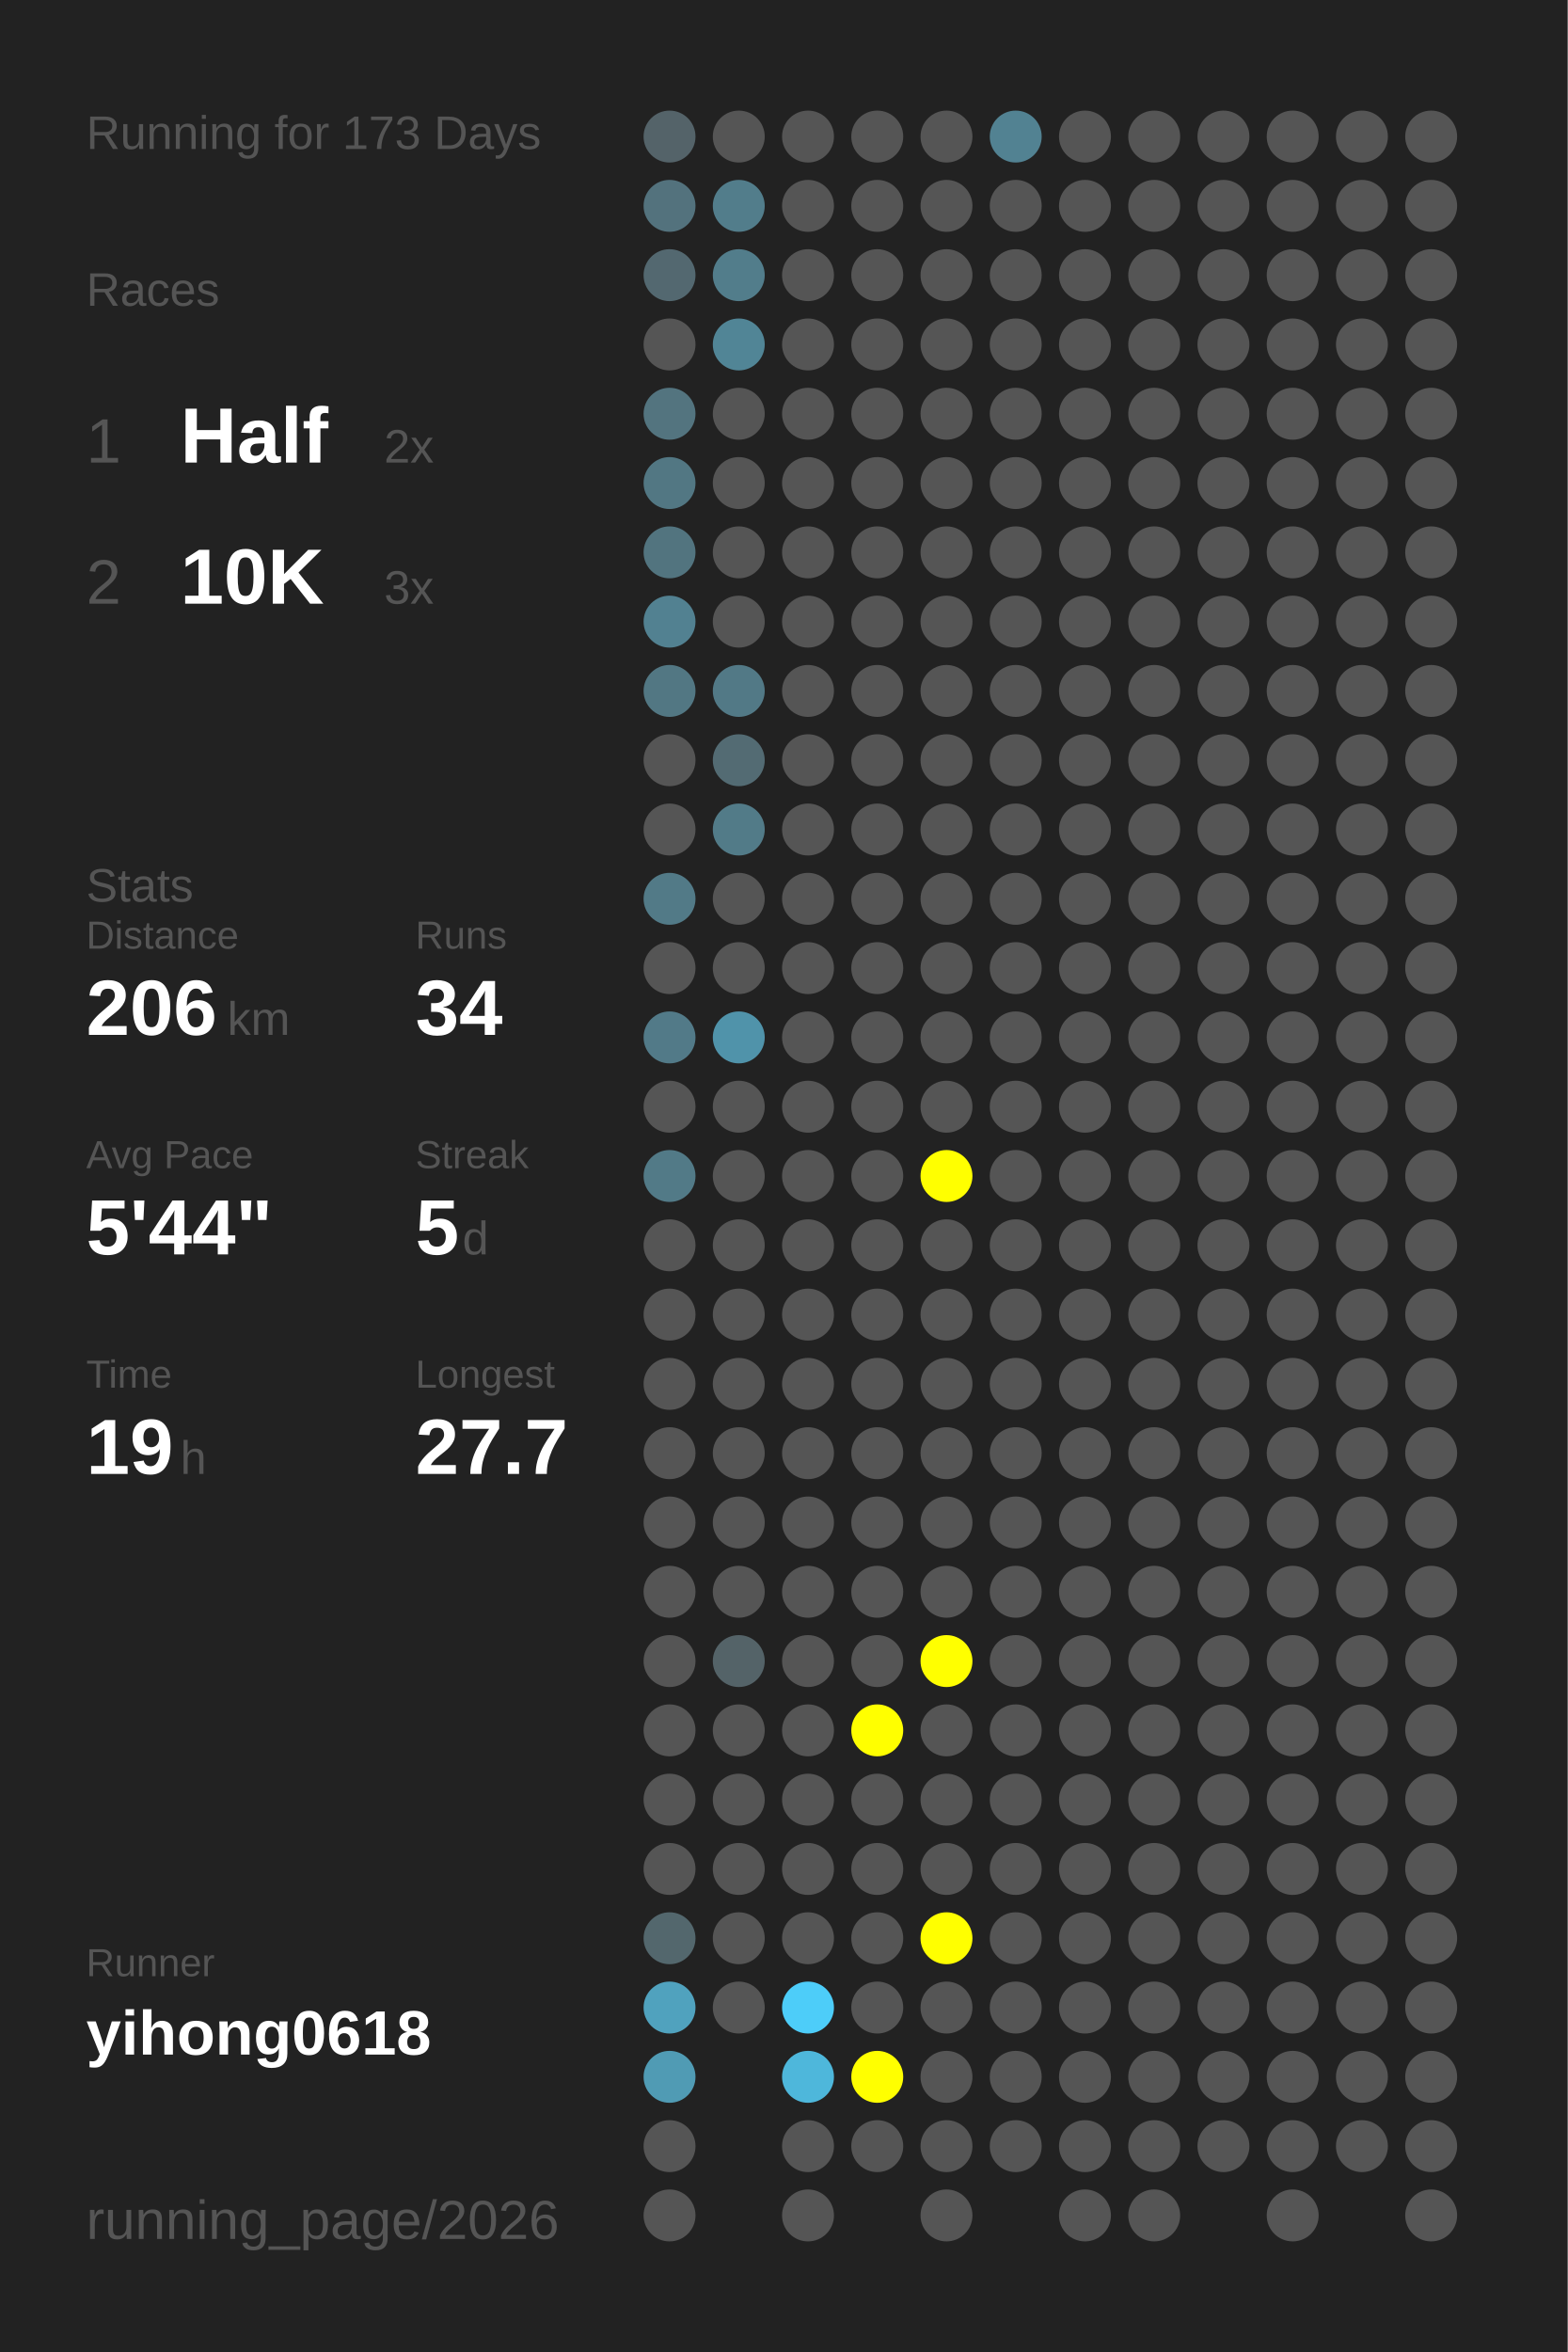
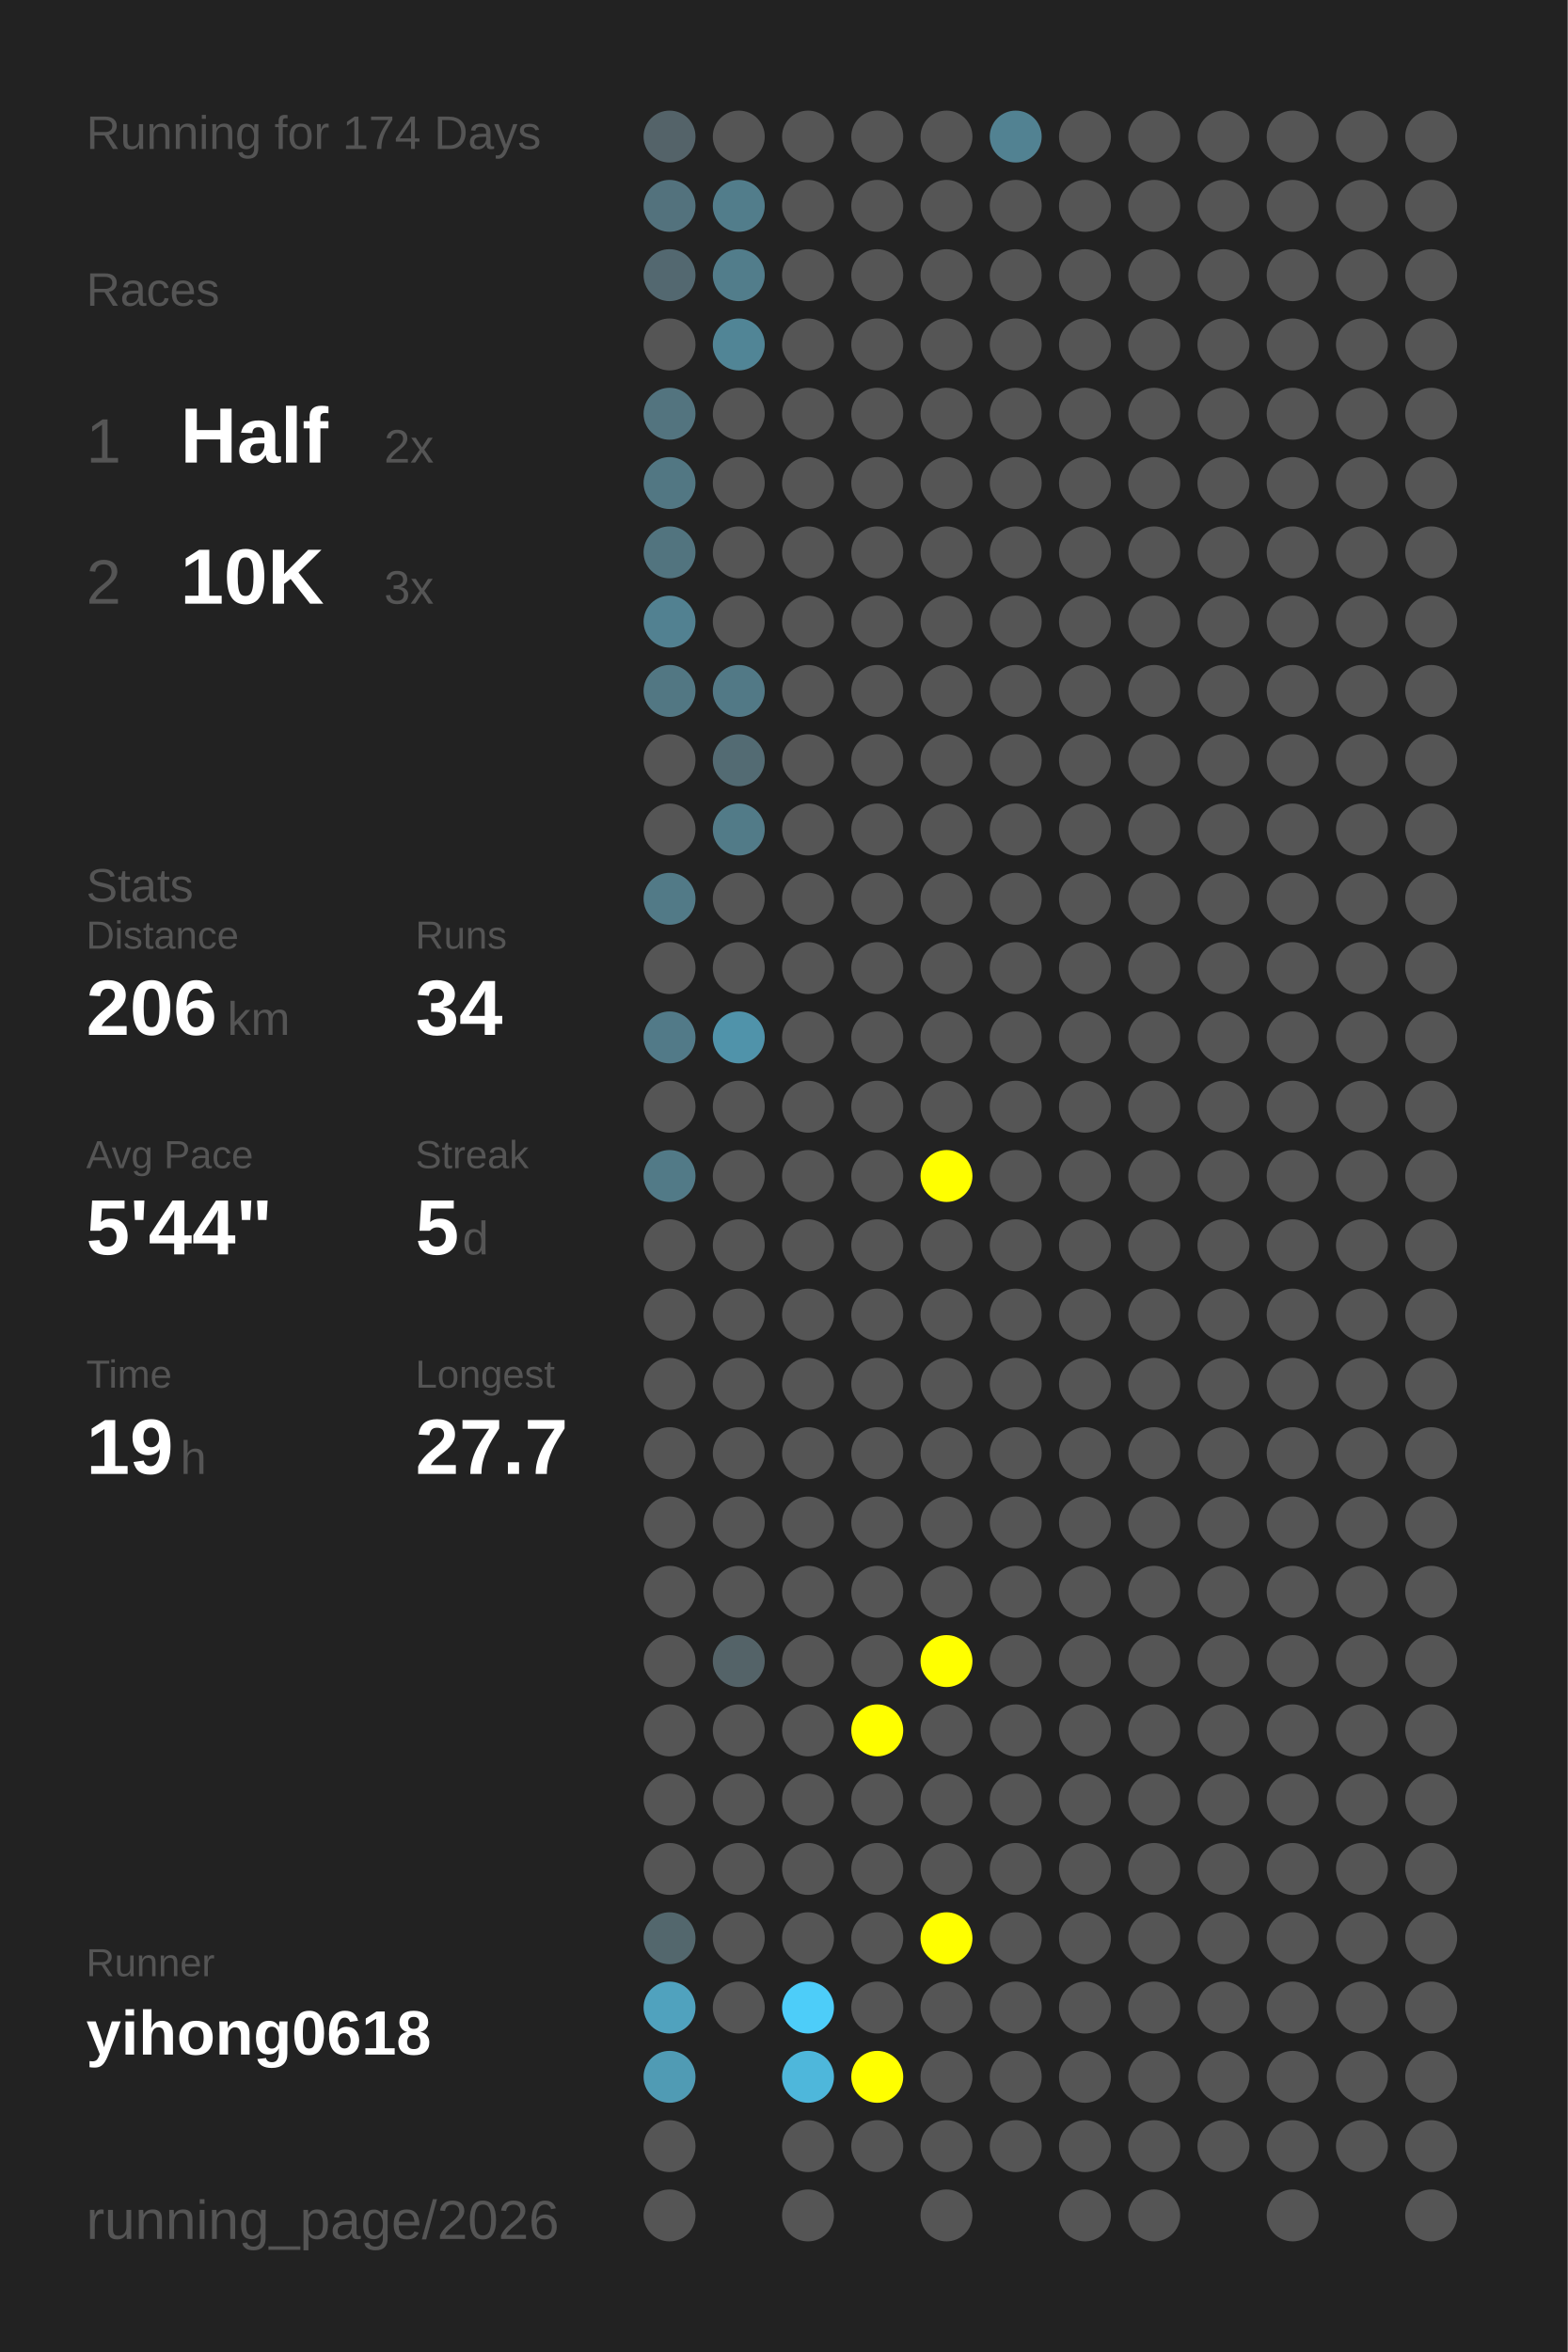
<svg xmlns="http://www.w3.org/2000/svg" baseProfile="full" height="300mm" version="1.1" viewBox="0,0,200,300" width="200mm">
  <defs />
  <rect fill="#222222" height="300" width="200" x="0" y="0" />
-   <text fill="#555555" style="font-size:6px; font-family:Arial;" x="11" y="19">Running for 173 Days</text>
+   <text fill="#555555" style="font-size:6px; font-family:Arial;" x="11" y="19">Running for 174 Days</text>
  <text fill="#555555" style="font-size:6px; font-family:Arial;" x="11" y="39">Races</text>
  <text fill="#555555" style="font-size:8px; font-family:Arial;" x="11" y="59">1</text>
  <text fill="#FFFFFF" style="font-size:10px; font-family:Arial; font-weight:bold;" x="23" y="59">Half</text>
  <text fill="#555555" style="font-size:6px; font-family:Arial;" x="49" y="59">2x</text>
  <text fill="#555555" style="font-size:8px; font-family:Arial;" x="11" y="77">2</text>
  <text fill="#FFFFFF" style="font-size:10px; font-family:Arial; font-weight:bold;" x="23" y="77">10K</text>
  <text fill="#555555" style="font-size:6px; font-family:Arial;" x="49" y="77">3x</text>
  <text fill="#555555" style="font-size:6px; font-family:Arial;" x="11" y="115">Stats</text>
  <text fill="#555555" style="font-size:5px; font-family:Arial;" x="11" y="121">Distance</text>
  <text fill="#FFFFFF" style="font-size:10px; font-family:Arial; font-weight:bold;" x="11" y="132">206</text>
  <text fill="#555555" style="font-size:6px; font-family:Arial;" x="29" y="132">km</text>
  <text fill="#555555" style="font-size:5px; font-family:Arial;" x="53" y="121">Runs</text>
  <text fill="#FFFFFF" style="font-size:10px; font-family:Arial; font-weight:bold;" x="53" y="132">34</text>
  <text fill="#555555" style="font-size:5px; font-family:Arial;" x="11" y="149">Avg Pace</text>
  <text fill="#FFFFFF" style="font-size:10px; font-family:Arial; font-weight:bold;" x="11" y="160">5'44"</text>
  <text fill="#555555" style="font-size:5px; font-family:Arial;" x="53" y="149">Streak</text>
  <text fill="#FFFFFF" style="font-size:10px; font-family:Arial; font-weight:bold;" x="53" y="160">5</text>
  <text fill="#555555" style="font-size:6px; font-family:Arial;" x="59" y="160">d</text>
  <text fill="#555555" style="font-size:5px; font-family:Arial;" x="11" y="177">Time</text>
  <text fill="#FFFFFF" style="font-size:10px; font-family:Arial; font-weight:bold;" x="11" y="188">19</text>
  <text fill="#555555" style="font-size:6px; font-family:Arial;" x="23" y="188">h</text>
  <text fill="#555555" style="font-size:5px; font-family:Arial;" x="53" y="177">Longest</text>
  <text fill="#FFFFFF" style="font-size:10px; font-family:Arial; font-weight:bold;" x="53" y="188">27.7</text>
  <text fill="#555555" style="font-size:5px; font-family:Arial;" x="11" y="252.065">Runner</text>
  <text fill="#FFFFFF" style="font-size:8px; font-family:Arial; font-weight:bold;" x="11" y="262.065">yihong0618</text>
  <text fill="#555555" style="font-size:7px; font-family:Arial;" x="11" y="285.581">running_page/2026</text>
  <circle cx="85.417" cy="17.419" fill="#546369" r="3.312" />
  <circle cx="85.417" cy="26.258" fill="#53727d" r="3.312" />
  <circle cx="85.417" cy="35.097" fill="#536870" r="3.312" />
  <circle cx="85.417" cy="43.935" fill="#555555" r="3.312" />
  <circle cx="85.417" cy="52.774" fill="#53747f" r="3.312" />
  <circle cx="85.417" cy="61.613" fill="#527783" r="3.312" />
  <circle cx="85.417" cy="70.452" fill="#52747f" r="3.312" />
  <circle cx="85.417" cy="79.29" fill="#528191" r="3.312" />
  <circle cx="85.417" cy="88.129" fill="#527783" r="3.312" />
  <circle cx="85.417" cy="96.968" fill="#555555" r="3.312" />
  <circle cx="85.417" cy="105.806" fill="#555555" r="3.312" />
  <circle cx="85.417" cy="114.645" fill="#527a87" r="3.312" />
  <circle cx="85.417" cy="123.484" fill="#555555" r="3.312" />
  <circle cx="85.417" cy="132.323" fill="#527a88" r="3.312" />
  <circle cx="85.417" cy="141.161" fill="#555555" r="3.312" />
  <circle cx="85.417" cy="150" fill="#527a87" r="3.312" />
  <circle cx="85.417" cy="158.839" fill="#555555" r="3.312" />
  <circle cx="85.417" cy="167.677" fill="#555555" r="3.312" />
  <circle cx="85.417" cy="176.516" fill="#555555" r="3.312" />
  <circle cx="85.417" cy="185.355" fill="#555555" r="3.312" />
  <circle cx="85.417" cy="194.194" fill="#555555" r="3.312" />
  <circle cx="85.417" cy="203.032" fill="#555555" r="3.312" />
  <circle cx="85.417" cy="211.871" fill="#555555" r="3.312" />
  <circle cx="85.417" cy="220.71" fill="#555555" r="3.312" />
  <circle cx="85.417" cy="229.548" fill="#555555" r="3.312" />
  <circle cx="85.417" cy="238.387" fill="#555555" r="3.312" />
  <circle cx="85.417" cy="247.226" fill="#53676d" r="3.312" />
  <circle cx="85.417" cy="256.065" fill="#50a2be" r="3.312" />
  <circle cx="85.417" cy="264.903" fill="#509bb4" r="3.312" />
  <circle cx="85.417" cy="273.742" fill="#555555" r="3.312" />
  <circle cx="85.417" cy="282.581" fill="#555555" r="3.312" />
  <circle cx="94.25" cy="17.419" fill="#555555" r="3.312" />
  <circle cx="94.25" cy="26.258" fill="#527d8b" r="3.312" />
  <circle cx="94.25" cy="35.097" fill="#527d8b" r="3.312" />
  <circle cx="94.25" cy="43.935" fill="#518596" r="3.312" />
  <circle cx="94.25" cy="52.774" fill="#555555" r="3.312" />
  <circle cx="94.25" cy="61.613" fill="#555555" r="3.312" />
  <circle cx="94.25" cy="70.452" fill="#555555" r="3.312" />
  <circle cx="94.25" cy="79.29" fill="#555555" r="3.312" />
  <circle cx="94.25" cy="88.129" fill="#527986" r="3.312" />
  <circle cx="94.25" cy="96.968" fill="#536b73" r="3.312" />
  <circle cx="94.25" cy="105.806" fill="#527b88" r="3.312" />
  <circle cx="94.25" cy="114.645" fill="#555555" r="3.312" />
  <circle cx="94.25" cy="123.484" fill="#555555" r="3.312" />
  <circle cx="94.25" cy="132.323" fill="#5093aa" r="3.312" />
  <circle cx="94.25" cy="141.161" fill="#555555" r="3.312" />
  <circle cx="94.25" cy="150" fill="#555555" r="3.312" />
  <circle cx="94.25" cy="158.839" fill="#555555" r="3.312" />
  <circle cx="94.25" cy="167.677" fill="#555555" r="3.312" />
  <circle cx="94.25" cy="176.516" fill="#555555" r="3.312" />
  <circle cx="94.25" cy="185.355" fill="#555555" r="3.312" />
  <circle cx="94.25" cy="194.194" fill="#555555" r="3.312" />
  <circle cx="94.25" cy="203.032" fill="#555555" r="3.312" />
  <circle cx="94.25" cy="211.871" fill="#546368" r="3.312" />
  <circle cx="94.25" cy="220.71" fill="#555555" r="3.312" />
  <circle cx="94.25" cy="229.548" fill="#555555" r="3.312" />
  <circle cx="94.25" cy="238.387" fill="#555555" r="3.312" />
  <circle cx="94.25" cy="247.226" fill="#555555" r="3.312" />
  <circle cx="94.25" cy="256.065" fill="#555555" r="3.312" />
  <circle cx="103.083" cy="17.419" fill="#555555" r="3.312" />
  <circle cx="103.083" cy="26.258" fill="#555555" r="3.312" />
  <circle cx="103.083" cy="35.097" fill="#555555" r="3.312" />
  <circle cx="103.083" cy="43.935" fill="#555555" r="3.312" />
  <circle cx="103.083" cy="52.774" fill="#555555" r="3.312" />
  <circle cx="103.083" cy="61.613" fill="#555555" r="3.312" />
  <circle cx="103.083" cy="70.452" fill="#555555" r="3.312" />
  <circle cx="103.083" cy="79.29" fill="#555555" r="3.312" />
  <circle cx="103.083" cy="88.129" fill="#555555" r="3.312" />
  <circle cx="103.083" cy="96.968" fill="#555555" r="3.312" />
  <circle cx="103.083" cy="105.806" fill="#555555" r="3.312" />
  <circle cx="103.083" cy="114.645" fill="#555555" r="3.312" />
  <circle cx="103.083" cy="123.484" fill="#555555" r="3.312" />
  <circle cx="103.083" cy="132.323" fill="#555555" r="3.312" />
  <circle cx="103.083" cy="141.161" fill="#555555" r="3.312" />
  <circle cx="103.083" cy="150" fill="#555555" r="3.312" />
  <circle cx="103.083" cy="158.839" fill="#555555" r="3.312" />
  <circle cx="103.083" cy="167.677" fill="#555555" r="3.312" />
  <circle cx="103.083" cy="176.516" fill="#555555" r="3.312" />
  <circle cx="103.083" cy="185.355" fill="#555555" r="3.312" />
  <circle cx="103.083" cy="194.194" fill="#555555" r="3.312" />
  <circle cx="103.083" cy="203.032" fill="#555555" r="3.312" />
  <circle cx="103.083" cy="211.871" fill="#555555" r="3.312" />
  <circle cx="103.083" cy="220.71" fill="#555555" r="3.312" />
  <circle cx="103.083" cy="229.548" fill="#555555" r="3.312" />
  <circle cx="103.083" cy="238.387" fill="#555555" r="3.312" />
  <circle cx="103.083" cy="247.226" fill="#555555" r="3.312" />
  <circle cx="103.083" cy="256.065" fill="#4dcdf9" r="3.312" />
  <circle cx="103.083" cy="264.903" fill="#4eb7db" r="3.312" />
  <circle cx="103.083" cy="273.742" fill="#555555" r="3.312" />
  <circle cx="103.083" cy="282.581" fill="#555555" r="3.312" />
  <circle cx="111.917" cy="17.419" fill="#555555" r="3.312" />
  <circle cx="111.917" cy="26.258" fill="#555555" r="3.312" />
  <circle cx="111.917" cy="35.097" fill="#555555" r="3.312" />
  <circle cx="111.917" cy="43.935" fill="#555555" r="3.312" />
  <circle cx="111.917" cy="52.774" fill="#555555" r="3.312" />
  <circle cx="111.917" cy="61.613" fill="#555555" r="3.312" />
  <circle cx="111.917" cy="70.452" fill="#555555" r="3.312" />
  <circle cx="111.917" cy="79.29" fill="#555555" r="3.312" />
  <circle cx="111.917" cy="88.129" fill="#555555" r="3.312" />
  <circle cx="111.917" cy="96.968" fill="#555555" r="3.312" />
  <circle cx="111.917" cy="105.806" fill="#555555" r="3.312" />
  <circle cx="111.917" cy="114.645" fill="#555555" r="3.312" />
  <circle cx="111.917" cy="123.484" fill="#555555" r="3.312" />
  <circle cx="111.917" cy="132.323" fill="#555555" r="3.312" />
  <circle cx="111.917" cy="141.161" fill="#555555" r="3.312" />
  <circle cx="111.917" cy="150" fill="#555555" r="3.312" />
  <circle cx="111.917" cy="158.839" fill="#555555" r="3.312" />
  <circle cx="111.917" cy="167.677" fill="#555555" r="3.312" />
  <circle cx="111.917" cy="176.516" fill="#555555" r="3.312" />
  <circle cx="111.917" cy="185.355" fill="#555555" r="3.312" />
  <circle cx="111.917" cy="194.194" fill="#555555" r="3.312" />
  <circle cx="111.917" cy="203.032" fill="#555555" r="3.312" />
  <circle cx="111.917" cy="211.871" fill="#555555" r="3.312" />
  <circle cx="111.917" cy="220.71" fill="#FFFF00" r="3.312" />
  <circle cx="111.917" cy="229.548" fill="#555555" r="3.312" />
  <circle cx="111.917" cy="238.387" fill="#555555" r="3.312" />
  <circle cx="111.917" cy="247.226" fill="#555555" r="3.312" />
  <circle cx="111.917" cy="256.065" fill="#555555" r="3.312" />
  <circle cx="111.917" cy="264.903" fill="#FFFF00" r="3.312" />
  <circle cx="111.917" cy="273.742" fill="#555555" r="3.312" />
  <circle cx="120.75" cy="17.419" fill="#555555" r="3.312" />
  <circle cx="120.75" cy="26.258" fill="#555555" r="3.312" />
  <circle cx="120.75" cy="35.097" fill="#555555" r="3.312" />
  <circle cx="120.75" cy="43.935" fill="#555555" r="3.312" />
  <circle cx="120.75" cy="52.774" fill="#555555" r="3.312" />
  <circle cx="120.75" cy="61.613" fill="#555555" r="3.312" />
  <circle cx="120.75" cy="70.452" fill="#555555" r="3.312" />
  <circle cx="120.75" cy="79.29" fill="#555555" r="3.312" />
  <circle cx="120.75" cy="88.129" fill="#555555" r="3.312" />
  <circle cx="120.75" cy="96.968" fill="#555555" r="3.312" />
  <circle cx="120.75" cy="105.806" fill="#555555" r="3.312" />
  <circle cx="120.75" cy="114.645" fill="#555555" r="3.312" />
  <circle cx="120.75" cy="123.484" fill="#555555" r="3.312" />
  <circle cx="120.75" cy="132.323" fill="#555555" r="3.312" />
  <circle cx="120.75" cy="141.161" fill="#555555" r="3.312" />
  <circle cx="120.75" cy="150" fill="#FFFF00" r="3.312" />
  <circle cx="120.75" cy="158.839" fill="#555555" r="3.312" />
  <circle cx="120.75" cy="167.677" fill="#555555" r="3.312" />
  <circle cx="120.75" cy="176.516" fill="#555555" r="3.312" />
  <circle cx="120.75" cy="185.355" fill="#555555" r="3.312" />
  <circle cx="120.75" cy="194.194" fill="#555555" r="3.312" />
  <circle cx="120.75" cy="203.032" fill="#555555" r="3.312" />
  <circle cx="120.75" cy="211.871" fill="#FFFF00" r="3.312" />
  <circle cx="120.75" cy="220.71" fill="#555555" r="3.312" />
  <circle cx="120.75" cy="229.548" fill="#555555" r="3.312" />
  <circle cx="120.75" cy="238.387" fill="#555555" r="3.312" />
  <circle cx="120.75" cy="247.226" fill="#FFFF00" r="3.312" />
  <circle cx="120.75" cy="256.065" fill="#555555" r="3.312" />
  <circle cx="120.75" cy="264.903" fill="#555555" r="3.312" />
  <circle cx="120.75" cy="273.742" fill="#555555" r="3.312" />
  <circle cx="120.75" cy="282.581" fill="#555555" r="3.312" />
  <circle cx="129.583" cy="17.419" fill="#528292" r="3.312" />
  <circle cx="129.583" cy="26.258" fill="#555555" r="3.312" />
  <circle cx="129.583" cy="35.097" fill="#555555" r="3.312" />
  <circle cx="129.583" cy="43.935" fill="#555555" r="3.312" />
  <circle cx="129.583" cy="52.774" fill="#555555" r="3.312" />
  <circle cx="129.583" cy="61.613" fill="#555555" r="3.312" />
  <circle cx="129.583" cy="70.452" fill="#555555" r="3.312" />
  <circle cx="129.583" cy="79.29" fill="#555555" r="3.312" />
  <circle cx="129.583" cy="88.129" fill="#555555" r="3.312" />
  <circle cx="129.583" cy="96.968" fill="#555555" r="3.312" />
  <circle cx="129.583" cy="105.806" fill="#555555" r="3.312" />
  <circle cx="129.583" cy="114.645" fill="#555555" r="3.312" />
  <circle cx="129.583" cy="123.484" fill="#555555" r="3.312" />
  <circle cx="129.583" cy="132.323" fill="#555555" r="3.312" />
  <circle cx="129.583" cy="141.161" fill="#555555" r="3.312" />
  <circle cx="129.583" cy="150" fill="#555555" r="3.312" />
  <circle cx="129.583" cy="158.839" fill="#555555" r="3.312" />
  <circle cx="129.583" cy="167.677" fill="#555555" r="3.312" />
  <circle cx="129.583" cy="176.516" fill="#555555" r="3.312" />
  <circle cx="129.583" cy="185.355" fill="#555555" r="3.312" />
  <circle cx="129.583" cy="194.194" fill="#555555" r="3.312" />
  <circle cx="129.583" cy="203.032" fill="#555555" r="3.312" />
  <circle cx="129.583" cy="211.871" fill="#555555" r="3.312" />
  <circle cx="129.583" cy="220.71" fill="#555555" r="3.312" />
  <circle cx="129.583" cy="229.548" fill="#555555" r="3.312" />
  <circle cx="129.583" cy="238.387" fill="#555555" r="3.312" />
  <circle cx="129.583" cy="247.226" fill="#555555" r="3.312" />
  <circle cx="129.583" cy="256.065" fill="#555555" r="3.312" />
  <circle cx="129.583" cy="264.903" fill="#555555" r="3.312" />
  <circle cx="129.583" cy="273.742" fill="#555555" r="3.312" />
  <circle cx="138.417" cy="17.419" fill="#555555" r="3.312" />
  <circle cx="138.417" cy="26.258" fill="#555555" r="3.312" />
  <circle cx="138.417" cy="35.097" fill="#555555" r="3.312" />
  <circle cx="138.417" cy="43.935" fill="#555555" r="3.312" />
  <circle cx="138.417" cy="52.774" fill="#555555" r="3.312" />
  <circle cx="138.417" cy="61.613" fill="#555555" r="3.312" />
  <circle cx="138.417" cy="70.452" fill="#555555" r="3.312" />
  <circle cx="138.417" cy="79.29" fill="#555555" r="3.312" />
  <circle cx="138.417" cy="88.129" fill="#555555" r="3.312" />
  <circle cx="138.417" cy="96.968" fill="#555555" r="3.312" />
  <circle cx="138.417" cy="105.806" fill="#555555" r="3.312" />
  <circle cx="138.417" cy="114.645" fill="#555555" r="3.312" />
  <circle cx="138.417" cy="123.484" fill="#555555" r="3.312" />
  <circle cx="138.417" cy="132.323" fill="#555555" r="3.312" />
  <circle cx="138.417" cy="141.161" fill="#555555" r="3.312" />
  <circle cx="138.417" cy="150" fill="#555555" r="3.312" />
  <circle cx="138.417" cy="158.839" fill="#555555" r="3.312" />
  <circle cx="138.417" cy="167.677" fill="#555555" r="3.312" />
  <circle cx="138.417" cy="176.516" fill="#555555" r="3.312" />
  <circle cx="138.417" cy="185.355" fill="#555555" r="3.312" />
  <circle cx="138.417" cy="194.194" fill="#555555" r="3.312" />
  <circle cx="138.417" cy="203.032" fill="#555555" r="3.312" />
  <circle cx="138.417" cy="211.871" fill="#555555" r="3.312" />
  <circle cx="138.417" cy="220.71" fill="#555555" r="3.312" />
  <circle cx="138.417" cy="229.548" fill="#555555" r="3.312" />
  <circle cx="138.417" cy="238.387" fill="#555555" r="3.312" />
  <circle cx="138.417" cy="247.226" fill="#555555" r="3.312" />
  <circle cx="138.417" cy="256.065" fill="#555555" r="3.312" />
  <circle cx="138.417" cy="264.903" fill="#555555" r="3.312" />
  <circle cx="138.417" cy="273.742" fill="#555555" r="3.312" />
  <circle cx="138.417" cy="282.581" fill="#555555" r="3.312" />
  <circle cx="147.25" cy="17.419" fill="#555555" r="3.312" />
  <circle cx="147.25" cy="26.258" fill="#555555" r="3.312" />
  <circle cx="147.25" cy="35.097" fill="#555555" r="3.312" />
  <circle cx="147.25" cy="43.935" fill="#555555" r="3.312" />
  <circle cx="147.25" cy="52.774" fill="#555555" r="3.312" />
  <circle cx="147.25" cy="61.613" fill="#555555" r="3.312" />
  <circle cx="147.25" cy="70.452" fill="#555555" r="3.312" />
  <circle cx="147.25" cy="79.29" fill="#555555" r="3.312" />
  <circle cx="147.25" cy="88.129" fill="#555555" r="3.312" />
  <circle cx="147.25" cy="96.968" fill="#555555" r="3.312" />
  <circle cx="147.25" cy="105.806" fill="#555555" r="3.312" />
  <circle cx="147.25" cy="114.645" fill="#555555" r="3.312" />
  <circle cx="147.25" cy="123.484" fill="#555555" r="3.312" />
  <circle cx="147.25" cy="132.323" fill="#555555" r="3.312" />
  <circle cx="147.25" cy="141.161" fill="#555555" r="3.312" />
  <circle cx="147.25" cy="150" fill="#555555" r="3.312" />
  <circle cx="147.25" cy="158.839" fill="#555555" r="3.312" />
  <circle cx="147.25" cy="167.677" fill="#555555" r="3.312" />
  <circle cx="147.25" cy="176.516" fill="#555555" r="3.312" />
  <circle cx="147.25" cy="185.355" fill="#555555" r="3.312" />
  <circle cx="147.25" cy="194.194" fill="#555555" r="3.312" />
  <circle cx="147.25" cy="203.032" fill="#555555" r="3.312" />
  <circle cx="147.25" cy="211.871" fill="#555555" r="3.312" />
  <circle cx="147.25" cy="220.71" fill="#555555" r="3.312" />
  <circle cx="147.25" cy="229.548" fill="#555555" r="3.312" />
  <circle cx="147.25" cy="238.387" fill="#555555" r="3.312" />
  <circle cx="147.25" cy="247.226" fill="#555555" r="3.312" />
  <circle cx="147.25" cy="256.065" fill="#555555" r="3.312" />
  <circle cx="147.25" cy="264.903" fill="#555555" r="3.312" />
  <circle cx="147.25" cy="273.742" fill="#555555" r="3.312" />
  <circle cx="147.25" cy="282.581" fill="#555555" r="3.312" />
  <circle cx="156.083" cy="17.419" fill="#555555" r="3.312" />
  <circle cx="156.083" cy="26.258" fill="#555555" r="3.312" />
  <circle cx="156.083" cy="35.097" fill="#555555" r="3.312" />
  <circle cx="156.083" cy="43.935" fill="#555555" r="3.312" />
  <circle cx="156.083" cy="52.774" fill="#555555" r="3.312" />
  <circle cx="156.083" cy="61.613" fill="#555555" r="3.312" />
  <circle cx="156.083" cy="70.452" fill="#555555" r="3.312" />
  <circle cx="156.083" cy="79.29" fill="#555555" r="3.312" />
  <circle cx="156.083" cy="88.129" fill="#555555" r="3.312" />
  <circle cx="156.083" cy="96.968" fill="#555555" r="3.312" />
  <circle cx="156.083" cy="105.806" fill="#555555" r="3.312" />
  <circle cx="156.083" cy="114.645" fill="#555555" r="3.312" />
  <circle cx="156.083" cy="123.484" fill="#555555" r="3.312" />
  <circle cx="156.083" cy="132.323" fill="#555555" r="3.312" />
  <circle cx="156.083" cy="141.161" fill="#555555" r="3.312" />
  <circle cx="156.083" cy="150" fill="#555555" r="3.312" />
  <circle cx="156.083" cy="158.839" fill="#555555" r="3.312" />
  <circle cx="156.083" cy="167.677" fill="#555555" r="3.312" />
  <circle cx="156.083" cy="176.516" fill="#555555" r="3.312" />
  <circle cx="156.083" cy="185.355" fill="#555555" r="3.312" />
  <circle cx="156.083" cy="194.194" fill="#555555" r="3.312" />
  <circle cx="156.083" cy="203.032" fill="#555555" r="3.312" />
  <circle cx="156.083" cy="211.871" fill="#555555" r="3.312" />
  <circle cx="156.083" cy="220.71" fill="#555555" r="3.312" />
  <circle cx="156.083" cy="229.548" fill="#555555" r="3.312" />
  <circle cx="156.083" cy="238.387" fill="#555555" r="3.312" />
  <circle cx="156.083" cy="247.226" fill="#555555" r="3.312" />
  <circle cx="156.083" cy="256.065" fill="#555555" r="3.312" />
  <circle cx="156.083" cy="264.903" fill="#555555" r="3.312" />
  <circle cx="156.083" cy="273.742" fill="#555555" r="3.312" />
  <circle cx="164.917" cy="17.419" fill="#555555" r="3.312" />
  <circle cx="164.917" cy="26.258" fill="#555555" r="3.312" />
  <circle cx="164.917" cy="35.097" fill="#555555" r="3.312" />
  <circle cx="164.917" cy="43.935" fill="#555555" r="3.312" />
  <circle cx="164.917" cy="52.774" fill="#555555" r="3.312" />
  <circle cx="164.917" cy="61.613" fill="#555555" r="3.312" />
  <circle cx="164.917" cy="70.452" fill="#555555" r="3.312" />
  <circle cx="164.917" cy="79.29" fill="#555555" r="3.312" />
  <circle cx="164.917" cy="88.129" fill="#555555" r="3.312" />
  <circle cx="164.917" cy="96.968" fill="#555555" r="3.312" />
  <circle cx="164.917" cy="105.806" fill="#555555" r="3.312" />
  <circle cx="164.917" cy="114.645" fill="#555555" r="3.312" />
  <circle cx="164.917" cy="123.484" fill="#555555" r="3.312" />
  <circle cx="164.917" cy="132.323" fill="#555555" r="3.312" />
  <circle cx="164.917" cy="141.161" fill="#555555" r="3.312" />
  <circle cx="164.917" cy="150" fill="#555555" r="3.312" />
  <circle cx="164.917" cy="158.839" fill="#555555" r="3.312" />
  <circle cx="164.917" cy="167.677" fill="#555555" r="3.312" />
  <circle cx="164.917" cy="176.516" fill="#555555" r="3.312" />
  <circle cx="164.917" cy="185.355" fill="#555555" r="3.312" />
  <circle cx="164.917" cy="194.194" fill="#555555" r="3.312" />
  <circle cx="164.917" cy="203.032" fill="#555555" r="3.312" />
  <circle cx="164.917" cy="211.871" fill="#555555" r="3.312" />
  <circle cx="164.917" cy="220.71" fill="#555555" r="3.312" />
  <circle cx="164.917" cy="229.548" fill="#555555" r="3.312" />
  <circle cx="164.917" cy="238.387" fill="#555555" r="3.312" />
  <circle cx="164.917" cy="247.226" fill="#555555" r="3.312" />
  <circle cx="164.917" cy="256.065" fill="#555555" r="3.312" />
  <circle cx="164.917" cy="264.903" fill="#555555" r="3.312" />
  <circle cx="164.917" cy="273.742" fill="#555555" r="3.312" />
  <circle cx="164.917" cy="282.581" fill="#555555" r="3.312" />
  <circle cx="173.75" cy="17.419" fill="#555555" r="3.312" />
  <circle cx="173.75" cy="26.258" fill="#555555" r="3.312" />
  <circle cx="173.75" cy="35.097" fill="#555555" r="3.312" />
  <circle cx="173.75" cy="43.935" fill="#555555" r="3.312" />
  <circle cx="173.75" cy="52.774" fill="#555555" r="3.312" />
  <circle cx="173.75" cy="61.613" fill="#555555" r="3.312" />
  <circle cx="173.75" cy="70.452" fill="#555555" r="3.312" />
  <circle cx="173.75" cy="79.29" fill="#555555" r="3.312" />
  <circle cx="173.75" cy="88.129" fill="#555555" r="3.312" />
  <circle cx="173.75" cy="96.968" fill="#555555" r="3.312" />
  <circle cx="173.75" cy="105.806" fill="#555555" r="3.312" />
  <circle cx="173.75" cy="114.645" fill="#555555" r="3.312" />
  <circle cx="173.75" cy="123.484" fill="#555555" r="3.312" />
  <circle cx="173.75" cy="132.323" fill="#555555" r="3.312" />
  <circle cx="173.75" cy="141.161" fill="#555555" r="3.312" />
  <circle cx="173.75" cy="150" fill="#555555" r="3.312" />
  <circle cx="173.75" cy="158.839" fill="#555555" r="3.312" />
  <circle cx="173.75" cy="167.677" fill="#555555" r="3.312" />
  <circle cx="173.75" cy="176.516" fill="#555555" r="3.312" />
  <circle cx="173.75" cy="185.355" fill="#555555" r="3.312" />
  <circle cx="173.75" cy="194.194" fill="#555555" r="3.312" />
  <circle cx="173.75" cy="203.032" fill="#555555" r="3.312" />
  <circle cx="173.75" cy="211.871" fill="#555555" r="3.312" />
  <circle cx="173.75" cy="220.71" fill="#555555" r="3.312" />
  <circle cx="173.75" cy="229.548" fill="#555555" r="3.312" />
  <circle cx="173.75" cy="238.387" fill="#555555" r="3.312" />
  <circle cx="173.75" cy="247.226" fill="#555555" r="3.312" />
  <circle cx="173.75" cy="256.065" fill="#555555" r="3.312" />
  <circle cx="173.75" cy="264.903" fill="#555555" r="3.312" />
  <circle cx="173.75" cy="273.742" fill="#555555" r="3.312" />
  <circle cx="182.583" cy="17.419" fill="#555555" r="3.312" />
  <circle cx="182.583" cy="26.258" fill="#555555" r="3.312" />
  <circle cx="182.583" cy="35.097" fill="#555555" r="3.312" />
  <circle cx="182.583" cy="43.935" fill="#555555" r="3.312" />
  <circle cx="182.583" cy="52.774" fill="#555555" r="3.312" />
  <circle cx="182.583" cy="61.613" fill="#555555" r="3.312" />
  <circle cx="182.583" cy="70.452" fill="#555555" r="3.312" />
  <circle cx="182.583" cy="79.29" fill="#555555" r="3.312" />
  <circle cx="182.583" cy="88.129" fill="#555555" r="3.312" />
  <circle cx="182.583" cy="96.968" fill="#555555" r="3.312" />
  <circle cx="182.583" cy="105.806" fill="#555555" r="3.312" />
  <circle cx="182.583" cy="114.645" fill="#555555" r="3.312" />
  <circle cx="182.583" cy="123.484" fill="#555555" r="3.312" />
  <circle cx="182.583" cy="132.323" fill="#555555" r="3.312" />
  <circle cx="182.583" cy="141.161" fill="#555555" r="3.312" />
  <circle cx="182.583" cy="150" fill="#555555" r="3.312" />
  <circle cx="182.583" cy="158.839" fill="#555555" r="3.312" />
  <circle cx="182.583" cy="167.677" fill="#555555" r="3.312" />
  <circle cx="182.583" cy="176.516" fill="#555555" r="3.312" />
  <circle cx="182.583" cy="185.355" fill="#555555" r="3.312" />
  <circle cx="182.583" cy="194.194" fill="#555555" r="3.312" />
  <circle cx="182.583" cy="203.032" fill="#555555" r="3.312" />
  <circle cx="182.583" cy="211.871" fill="#555555" r="3.312" />
  <circle cx="182.583" cy="220.71" fill="#555555" r="3.312" />
  <circle cx="182.583" cy="229.548" fill="#555555" r="3.312" />
  <circle cx="182.583" cy="238.387" fill="#555555" r="3.312" />
  <circle cx="182.583" cy="247.226" fill="#555555" r="3.312" />
  <circle cx="182.583" cy="256.065" fill="#555555" r="3.312" />
  <circle cx="182.583" cy="264.903" fill="#555555" r="3.312" />
  <circle cx="182.583" cy="273.742" fill="#555555" r="3.312" />
  <circle cx="182.583" cy="282.581" fill="#555555" r="3.312" />
</svg>
